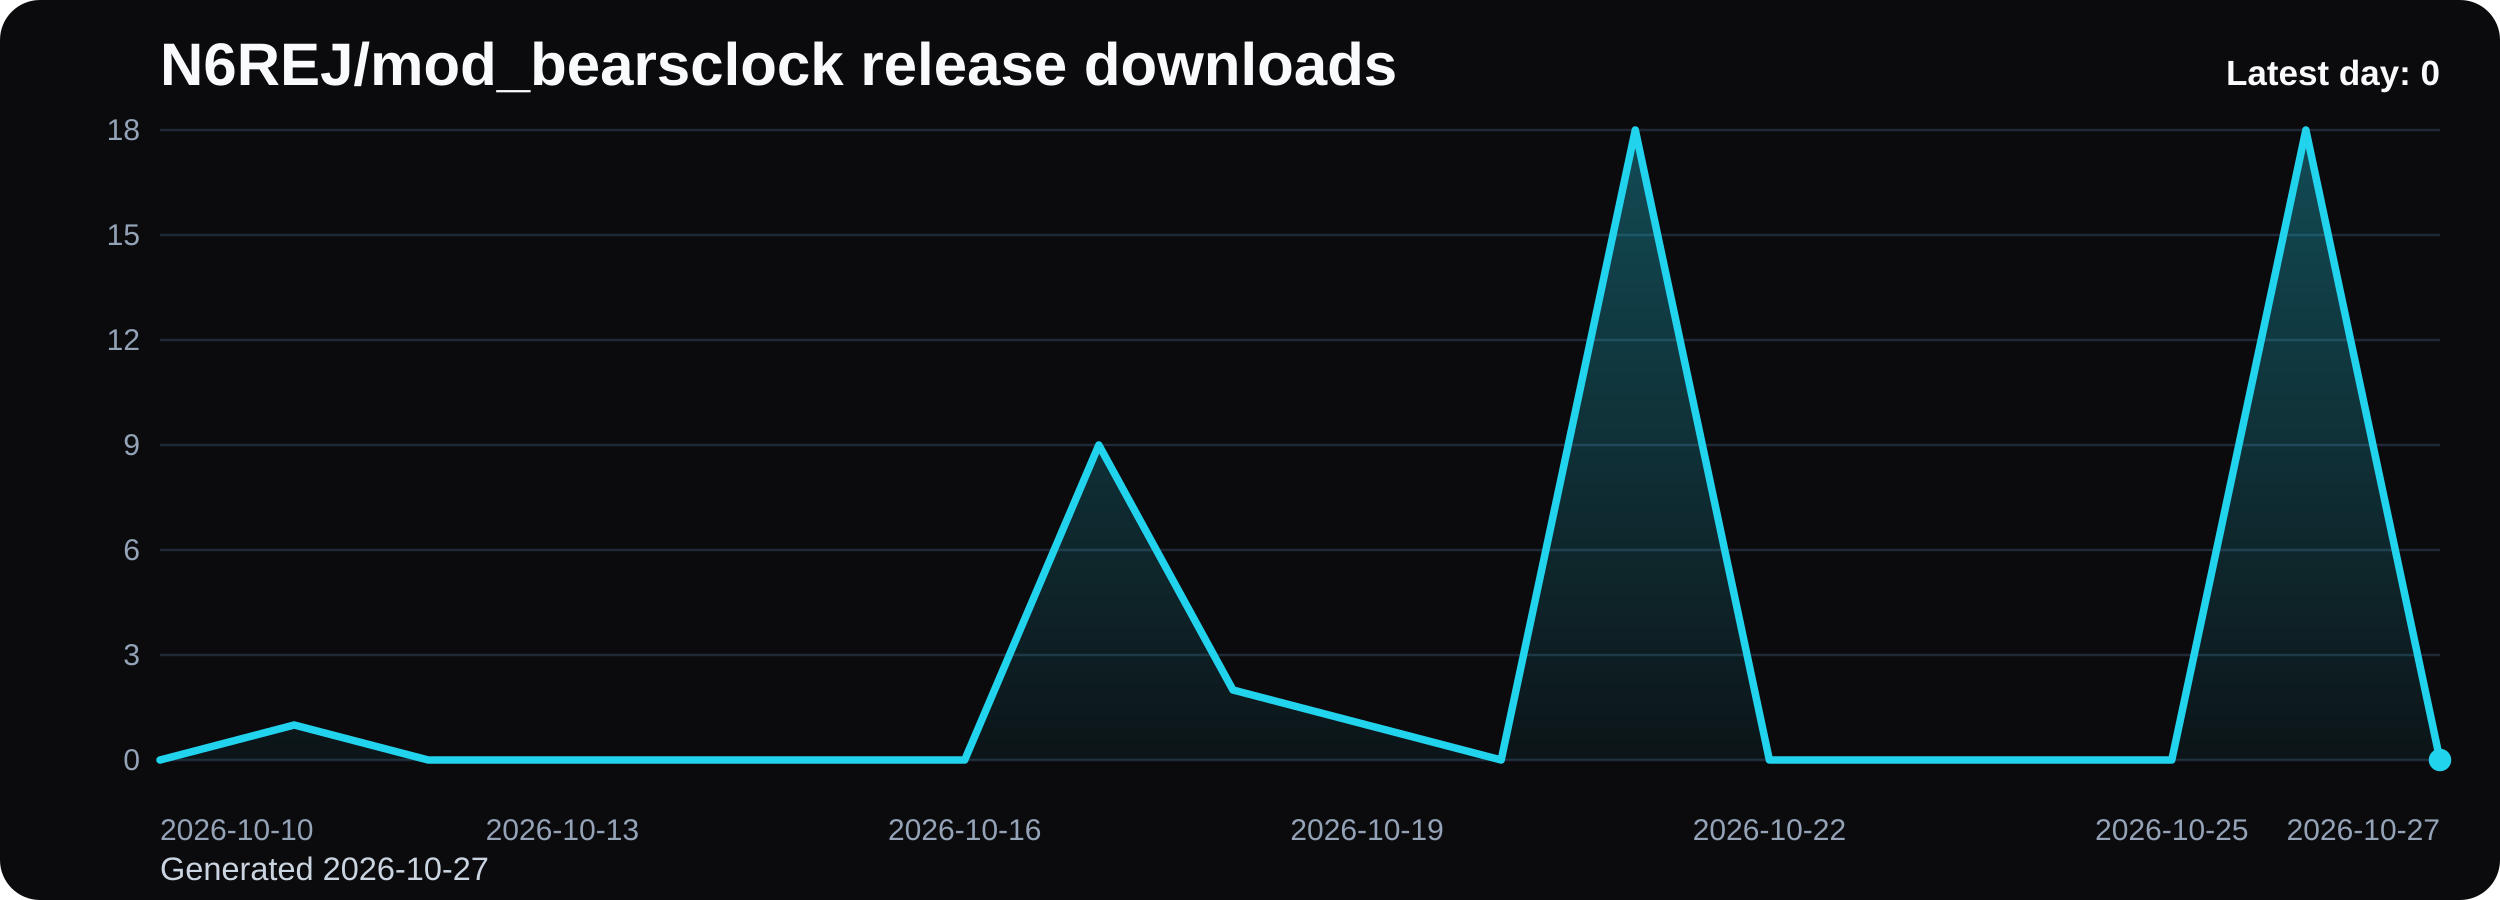
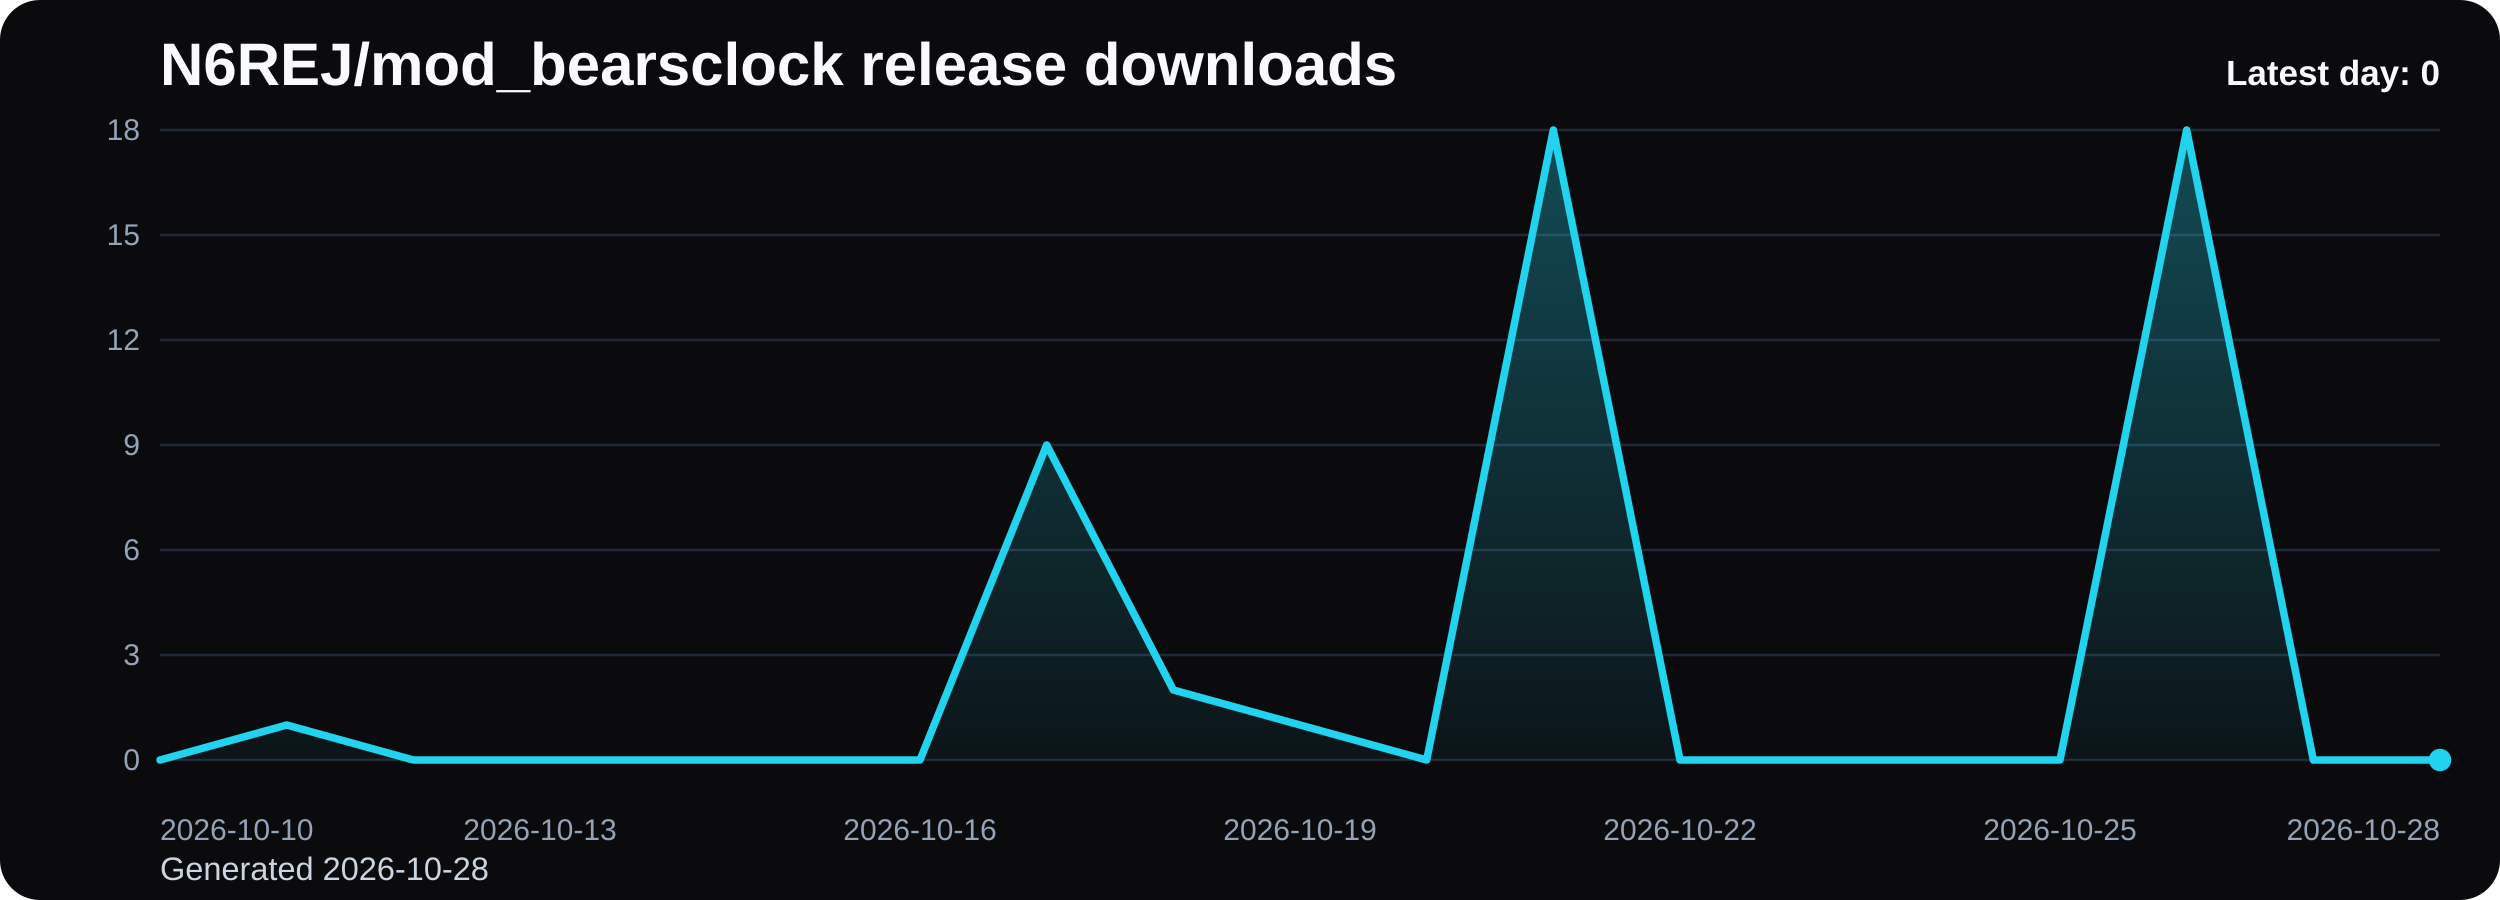
<svg xmlns="http://www.w3.org/2000/svg" viewBox="0 0 1000 360" role="img" aria-label="N6REJ/mod_bearsclock release downloads chart">
  <defs>
    <linearGradient id="fill-daily-black" x1="0" y1="0" x2="0" y2="1">
      <stop offset="0%" stop-color="#22d3ee" stop-opacity="0.32" />
      <stop offset="100%" stop-color="#22d3ee" stop-opacity="0.05" />
    </linearGradient>
    <style>
      .bg { fill: #0b0b0d; }
      .title { font: 700 24px Arial, sans-serif; fill: #f8fafc; }
      .sub { font: 400 13px Arial, sans-serif; fill: #cbd5e1; }
      .grid { stroke: #1f2937; stroke-width: 1; }
      .axis { font: 400 12px Arial, sans-serif; fill: #94a3b8; }
      .line { fill: none; stroke: #22d3ee; stroke-width: 3; stroke-linecap: round; stroke-linejoin: round; }
      .dot { fill: #22d3ee; }
      .value { font: 600 11px Arial, sans-serif; fill: #cbd5e1; }
      .latest { font: 700 14px Arial, sans-serif; fill: #f8fafc; }
    </style>
  </defs>
  <rect class="bg" x="0" y="0" width="1000" height="360" rx="16" />
  <text class="title" x="64" y="34">N6REJ/mod_bearsclock release downloads</text>
-   <text class="sub" x="64" y="352">Generated 2026-10-27</text>
+   <text class="sub" x="64" y="352">Generated 2026-10-28</text>
  <line x1="64" y1="52.00" x2="976" y2="52.00" class="grid" />
  <text x="56" y="56.00" text-anchor="end" class="axis">18</text>
  <line x1="64" y1="94.00" x2="976" y2="94.00" class="grid" />
  <text x="56" y="98.00" text-anchor="end" class="axis">15</text>
  <line x1="64" y1="136.00" x2="976" y2="136.00" class="grid" />
  <text x="56" y="140.00" text-anchor="end" class="axis">12</text>
  <line x1="64" y1="178.00" x2="976" y2="178.00" class="grid" />
  <text x="56" y="182.00" text-anchor="end" class="axis">9</text>
  <line x1="64" y1="220.00" x2="976" y2="220.00" class="grid" />
  <text x="56" y="224.00" text-anchor="end" class="axis">6</text>
  <line x1="64" y1="262.00" x2="976" y2="262.00" class="grid" />
  <text x="56" y="266.00" text-anchor="end" class="axis">3</text>
  <line x1="64" y1="304.00" x2="976" y2="304.00" class="grid" />
  <text x="56" y="308.00" text-anchor="end" class="axis">0</text>
-   <path d="M 64.00 304 L 64.00 304.00 L 117.65 290.00 L 171.29 304.00 L 224.94 304.00 L 278.59 304.00 L 332.24 304.00 L 385.88 304.00 L 439.53 178.00 L 493.18 276.00 L 546.82 290.00 L 600.47 304.00 L 654.12 52.00 L 707.76 304.00 L 761.41 304.00 L 815.06 304.00 L 868.71 304.00 L 922.35 52.00 L 976.00 304.00 L 976.00 304 Z" fill="url(#fill-daily-black)" />
-   <polyline class="line" points="64.00,304.00 117.65,290.00 171.29,304.00 224.94,304.00 278.59,304.00 332.24,304.00 385.88,304.00 439.53,178.00 493.18,276.00 546.82,290.00 600.47,304.00 654.12,52.00 707.76,304.00 761.41,304.00 815.06,304.00 868.71,304.00 922.35,52.00 976.00,304.00" />
+   <path d="M 64.00 304 L 64.00 304.00 L 114.67 290.00 L 165.33 304.00 L 216.00 304.00 L 266.67 304.00 L 317.33 304.00 L 368.00 304.00 L 418.67 178.00 L 469.33 276.00 L 520.00 290.00 L 570.67 304.00 L 621.33 52.00 L 672.00 304.00 L 722.67 304.00 L 773.33 304.00 L 824.00 304.00 L 874.67 52.00 L 925.33 304.00 L 976.00 304.00 L 976.00 304 Z" fill="url(#fill-daily-black)" />
+   <polyline class="line" points="64.00,304.00 114.67,290.00 165.33,304.00 216.00,304.00 266.67,304.00 317.33,304.00 368.00,304.00 418.67,178.00 469.33,276.00 520.00,290.00 570.67,304.00 621.33,52.00 672.00,304.00 722.67,304.00 773.33,304.00 824.00,304.00 874.67,52.00 925.33,304.00 976.00,304.00" />
  <circle class="dot" cx="976.00" cy="304.00" r="4.5" />
  <text class="axis" x="64.00" y="336" text-anchor="start">2026-10-10</text>
-   <text class="axis" x="224.94" y="336" text-anchor="middle">2026-10-13</text>
-   <text class="axis" x="385.88" y="336" text-anchor="middle">2026-10-16</text>
-   <text class="axis" x="546.82" y="336" text-anchor="middle">2026-10-19</text>
-   <text class="axis" x="707.76" y="336" text-anchor="middle">2026-10-22</text>
-   <text class="axis" x="868.71" y="336" text-anchor="middle">2026-10-25</text>
-   <text class="axis" x="976.00" y="336" text-anchor="end">2026-10-27</text>
+   <text class="axis" x="216.00" y="336" text-anchor="middle">2026-10-13</text>
+   <text class="axis" x="368.00" y="336" text-anchor="middle">2026-10-16</text>
+   <text class="axis" x="520.00" y="336" text-anchor="middle">2026-10-19</text>
+   <text class="axis" x="672.00" y="336" text-anchor="middle">2026-10-22</text>
+   <text class="axis" x="824.00" y="336" text-anchor="middle">2026-10-25</text>
+   <text class="axis" x="976.00" y="336" text-anchor="end">2026-10-28</text>
  <text class="latest" x="976" y="34" text-anchor="end">Latest day: 0</text>
</svg>
